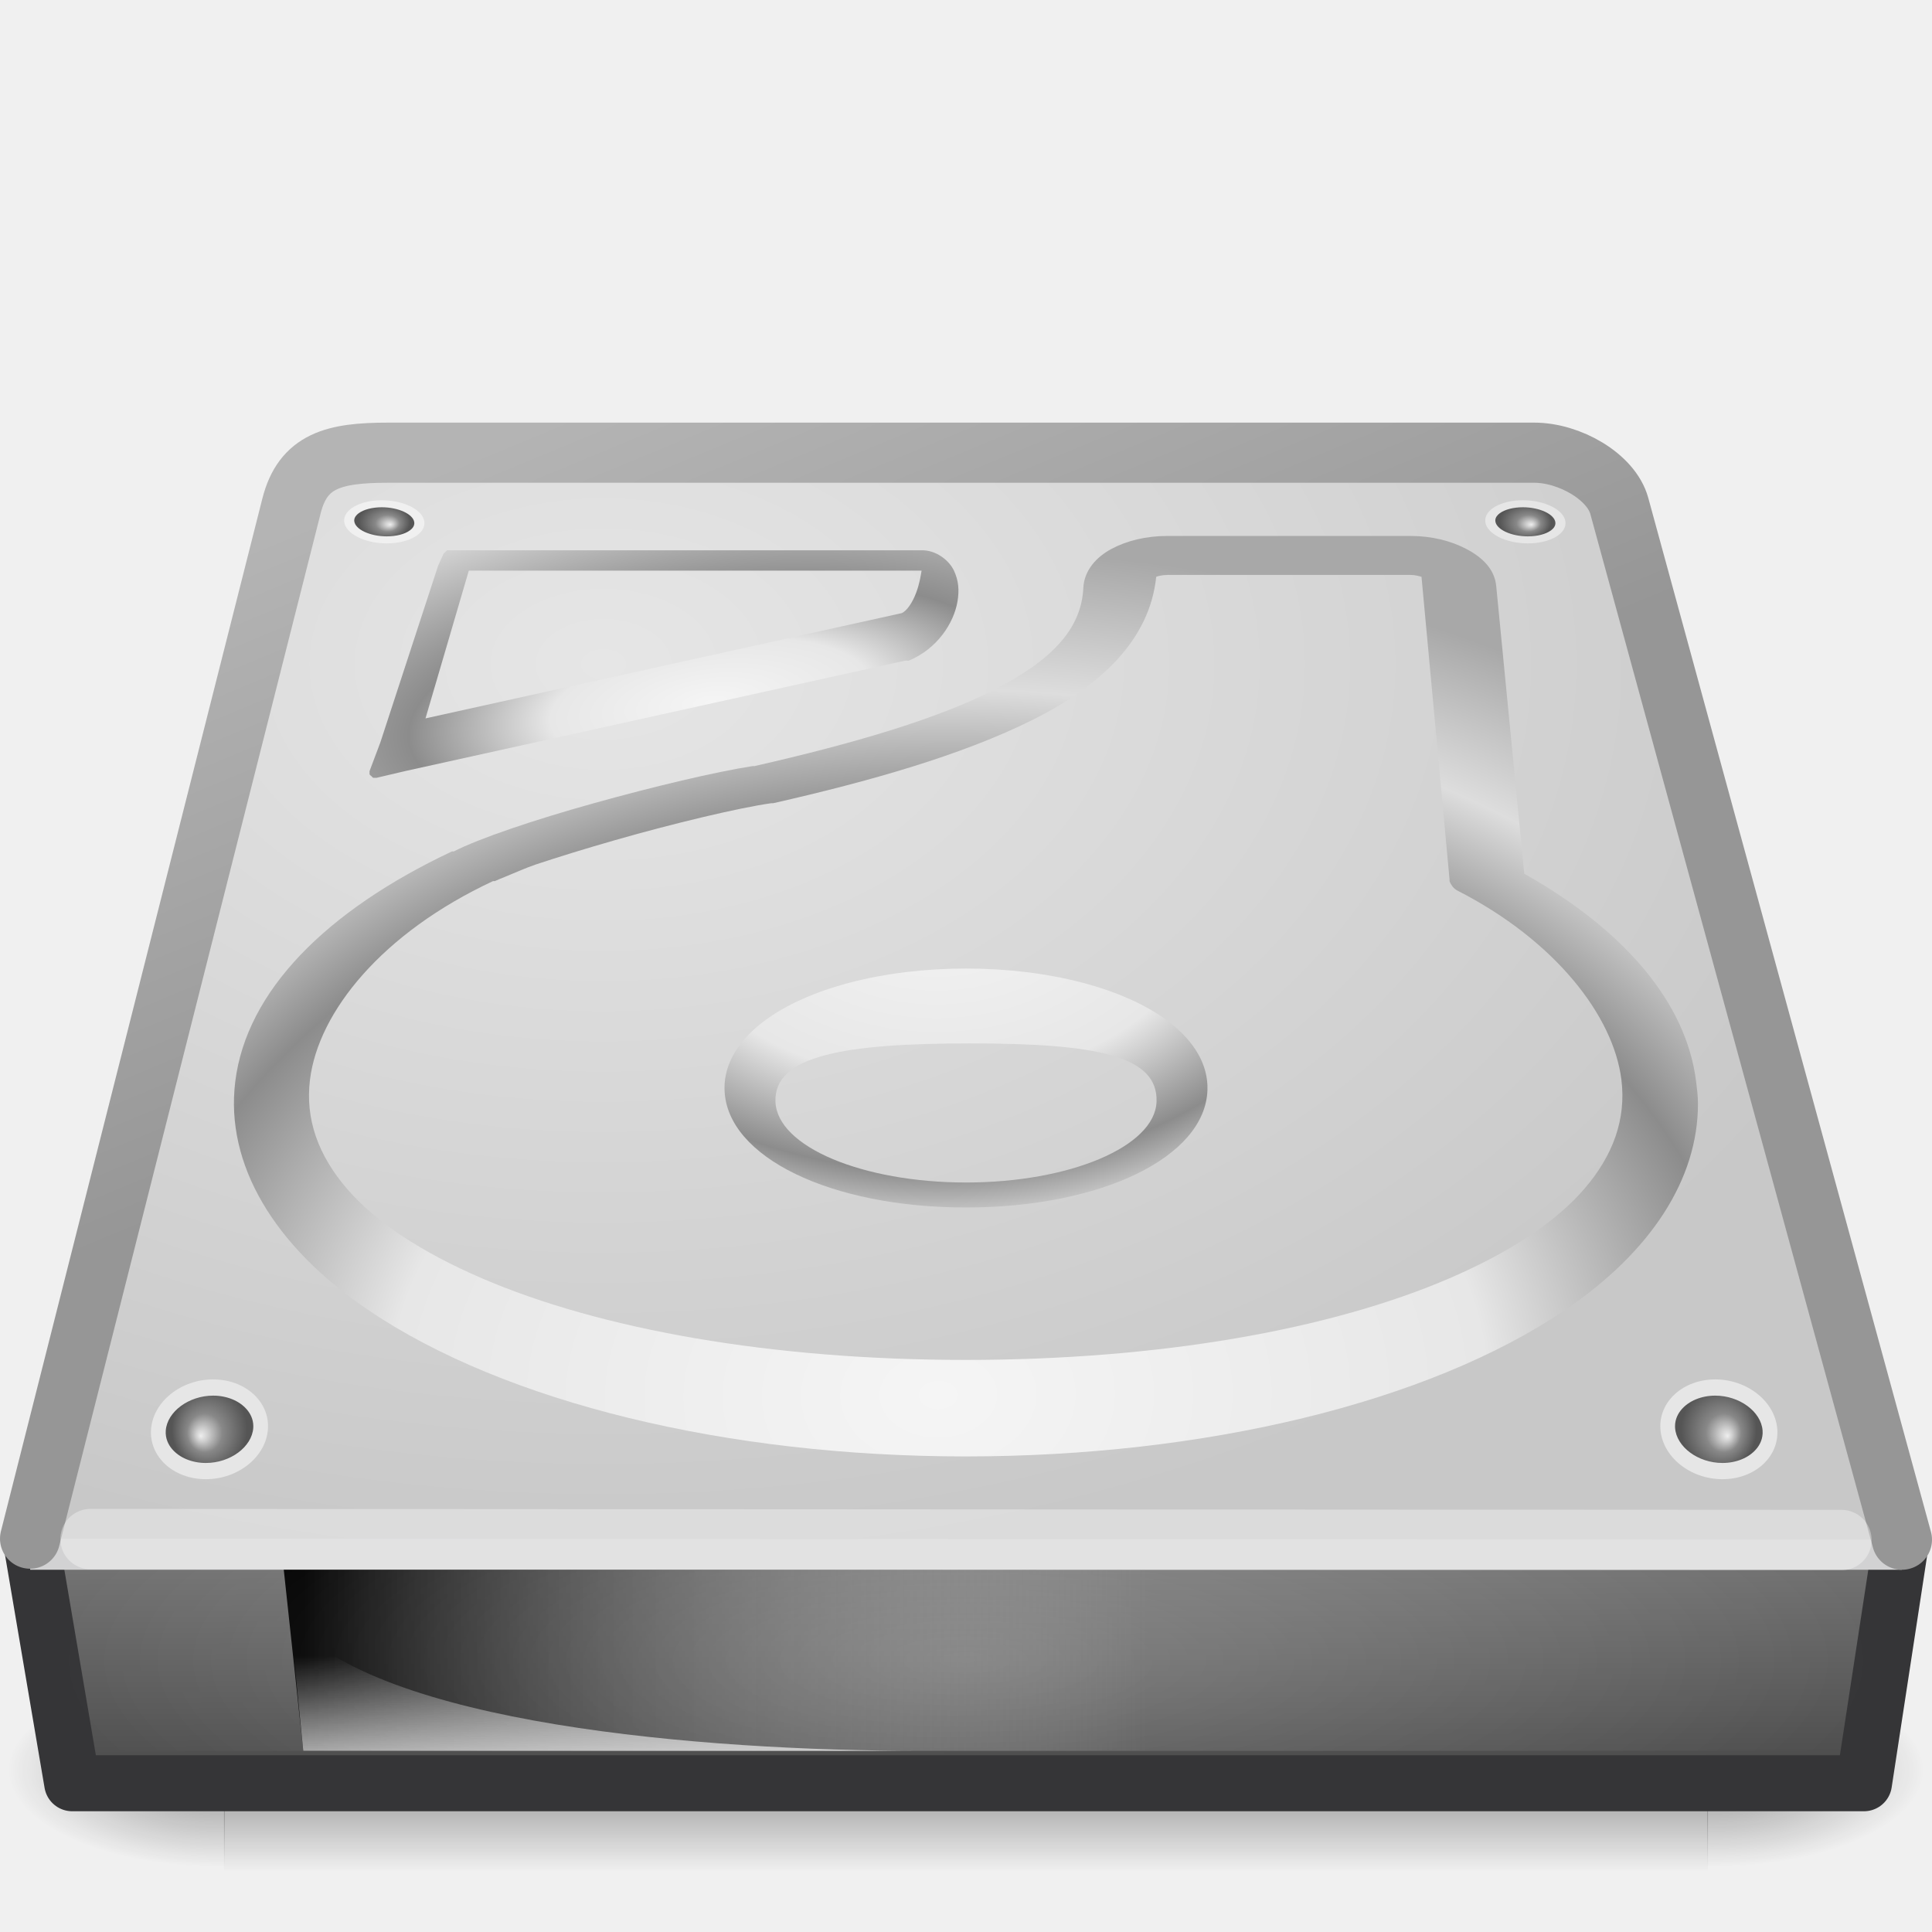
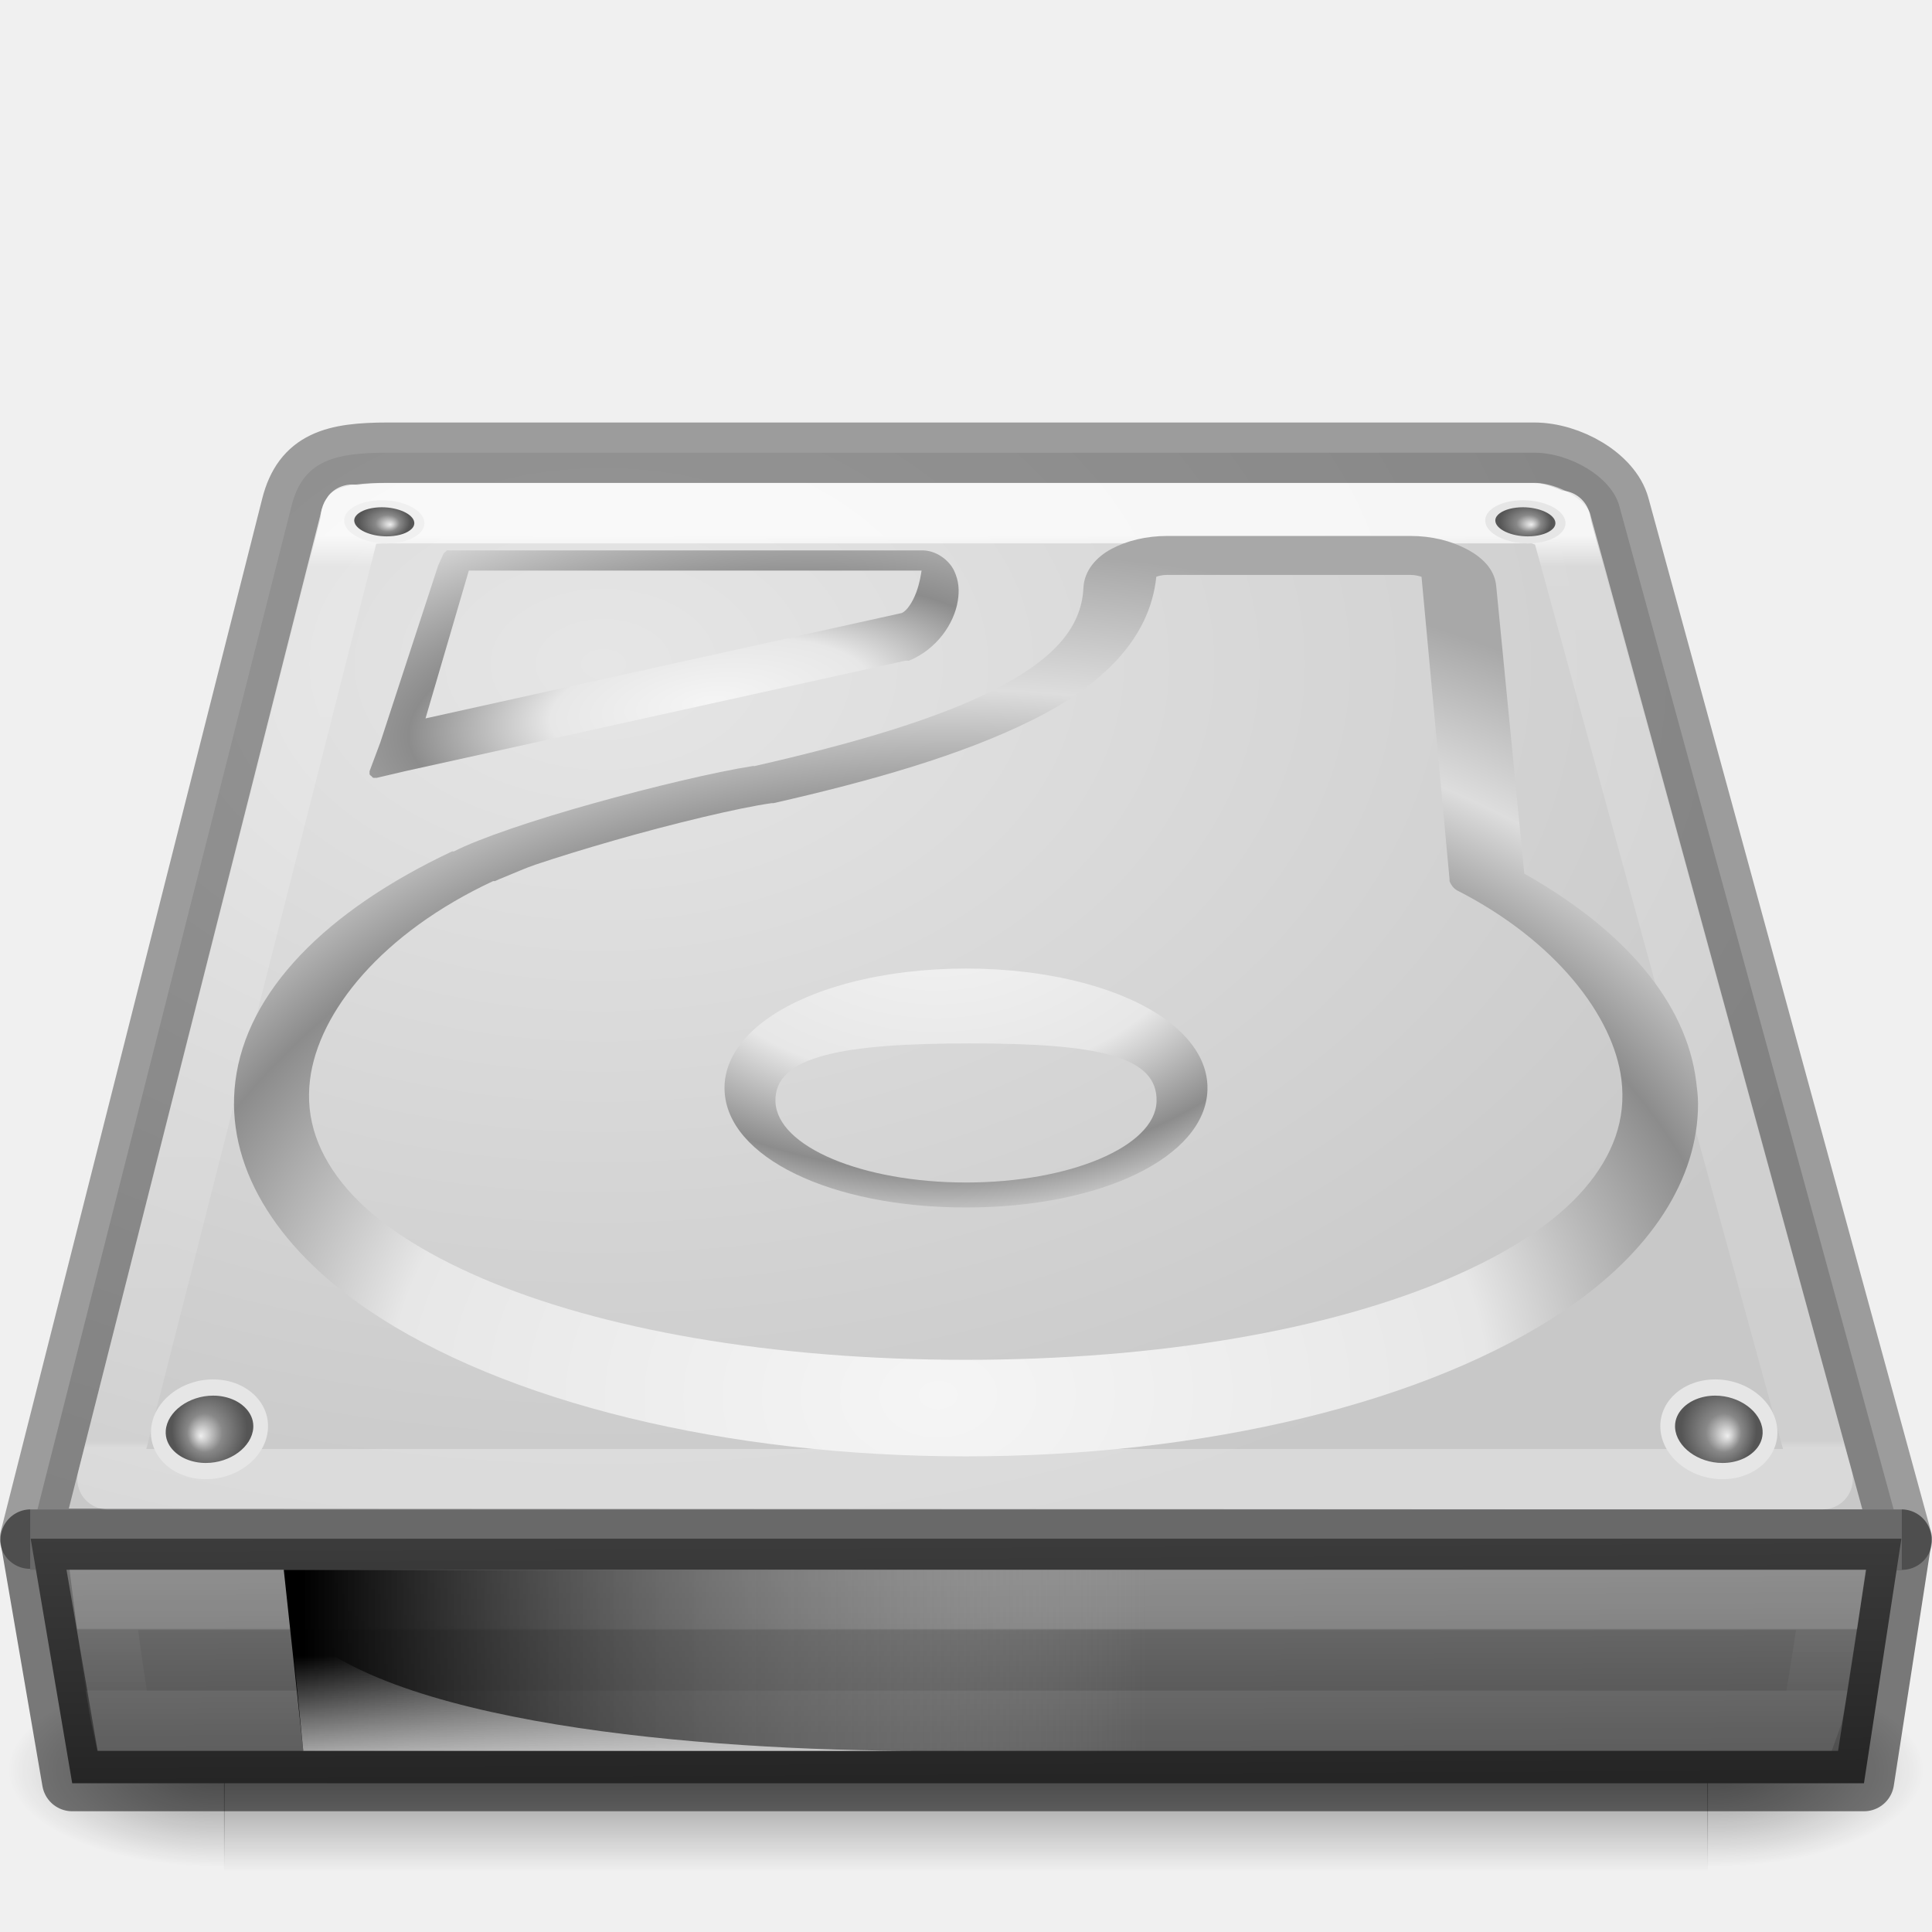
<svg xmlns="http://www.w3.org/2000/svg" xmlns:xlink="http://www.w3.org/1999/xlink" version="1.0" width="32" height="32" id="svg3786">
  <defs id="defs3788">
-     <linearGradient id="linearGradient5026">
-       <stop id="stop5028" style="stop-color:#f5f5f5;stop-opacity:1" offset="0" />
-       <stop id="stop5030" style="stop-color:#e7e7e7;stop-opacity:1" offset="0.278" />
-       <stop id="stop5032" style="stop-color:#8c8c8c;stop-opacity:1" offset="0.524" />
-       <stop id="stop5034" style="stop-color:#dddddd;stop-opacity:1" offset="1" />
-       <stop id="stop5036" style="stop-color:#a8a8a8;stop-opacity:1" offset="1" />
-     </linearGradient>
    <linearGradient id="linearGradient5060">
      <stop id="stop5062" style="stop-color:#000000;stop-opacity:1" offset="0" />
      <stop id="stop5064" style="stop-color:#000000;stop-opacity:0" offset="1" />
    </linearGradient>
    <linearGradient id="linearGradient5048">
      <stop id="stop5050" style="stop-color:#000000;stop-opacity:0" offset="0" />
      <stop id="stop5056" style="stop-color:#000000;stop-opacity:1" offset="0.5" />
      <stop id="stop5052" style="stop-color:#000000;stop-opacity:0" offset="1" />
    </linearGradient>
-     <linearGradient x1="19.636" y1="23.297" x2="13.817" y2="9.748" id="linearGradient2461" xlink:href="#linearGradient3484-2" gradientUnits="userSpaceOnUse" gradientTransform="matrix(0.6874548,0,0,0.6642584,-0.4986866,0.5245843)" />
    <linearGradient x1="29.938" y1="41" x2="30" y2="50" id="linearGradient2465" xlink:href="#linearGradient2215-9" gradientUnits="userSpaceOnUse" gradientTransform="matrix(0.6886478,0,0,0.5067185,-3.970884,4.455257)" />
    <linearGradient x1="302.857" y1="366.648" x2="302.857" y2="609.505" id="linearGradient2471" xlink:href="#linearGradient5048" gradientUnits="userSpaceOnUse" gradientTransform="matrix(0.07635654,0,0,0.02184879,1.402572,30.13856)" />
    <radialGradient cx="605.714" cy="486.648" r="117.143" fx="605.714" fy="486.648" id="radialGradient2473" xlink:href="#linearGradient5060" gradientUnits="userSpaceOnUse" gradientTransform="matrix(0.04484747,0,0,0.02184879,20.38888,30.13856)" />
    <radialGradient cx="605.714" cy="486.648" r="117.143" fx="605.714" fy="486.648" id="radialGradient2475" xlink:href="#linearGradient5060" gradientUnits="userSpaceOnUse" gradientTransform="matrix(-0.04484747,0,0,0.02184879,37.61113,30.13856)" />
-     <radialGradient cx="113.065" cy="97.588" r="2.563" fx="113.667" fy="98" id="radialGradient3437" gradientUnits="userSpaceOnUse">
-       <stop id="stop3439" style="stop-color:#eeeeee;stop-opacity:1" offset="0" />
-       <stop id="stop3441" style="stop-color:#cecece;stop-opacity:1" offset="0.16" />
-       <stop id="stop3443" style="stop-color:#888888;stop-opacity:1" offset="0.468" />
-       <stop id="stop3445" style="stop-color:#555555;stop-opacity:1" offset="1" />
-     </radialGradient>
-     <radialGradient cx="113.065" cy="97.588" r="2.563" fx="113.667" fy="98" id="radialGradient3789" xlink:href="#radialGradient3437" gradientUnits="userSpaceOnUse" gradientTransform="matrix(2.495652,0,0,2.495652,-223.9757,-53.22609)" />
-     <radialGradient cx="113.065" cy="97.588" r="2.563" fx="113.667" fy="98" id="radialGradient3793" xlink:href="#radialGradient3437" gradientUnits="userSpaceOnUse" gradientTransform="matrix(2.495652,0,0,2.495652,-223.9757,-53.22609)" />
-     <radialGradient cx="113.065" cy="97.588" r="2.563" fx="113.667" fy="98" id="radialGradient3797" xlink:href="#radialGradient3437" gradientUnits="userSpaceOnUse" gradientTransform="matrix(2.495652,0,0,2.495652,-223.9757,-53.22609)" />
-     <radialGradient cx="113.065" cy="97.588" r="2.563" fx="113.667" fy="98" id="radialGradient3801" xlink:href="#radialGradient3437" gradientUnits="userSpaceOnUse" gradientTransform="matrix(2.495652,0,0,2.495652,-223.9757,-53.22609)" />
-     <radialGradient cx="142.622" cy="191.854" r="78.728" fx="142.622" fy="191.854" id="radialGradient3820" xlink:href="#linearGradient4035" gradientUnits="userSpaceOnUse" gradientTransform="matrix(0.1233016,0,0,-0.08625852,-2.074113,31.24775)" />
-     <radialGradient cx="127.317" cy="143.828" r="78.728" fx="127.317" fy="143.828" id="radialGradient3827" xlink:href="#linearGradient5026" gradientUnits="userSpaceOnUse" gradientTransform="matrix(0.126479,-0.01718782,0.00571677,0.0512009,-5.116578,6.52565)" />
-     <radialGradient cx="141.747" cy="206.426" r="78.728" fx="141.747" fy="206.426" id="radialGradient3831" xlink:href="#linearGradient4035" gradientUnits="userSpaceOnUse" gradientTransform="matrix(0.2481943,-0.00314007,0.00183689,0.1806732,-20.01717,-13.63393)" />
-     <linearGradient id="linearGradient4236-0">
-       <stop id="stop4238-4" style="stop-color:#eeeeee;stop-opacity:1" offset="0" />
-       <stop id="stop4240-3" style="stop-color:#eeeeee;stop-opacity:0" offset="1" />
-     </linearGradient>
-     <linearGradient id="linearGradient6309">
-       <stop id="stop6311" style="stop-color:#000000;stop-opacity:1" offset="0" />
-       <stop id="stop6313" style="stop-color:#bbbbbb;stop-opacity:0" offset="1" />
-     </linearGradient>
-     <linearGradient id="linearGradient4035">
-       <stop id="stop4037" style="stop-color:#f5f5f5;stop-opacity:1" offset="0" />
-       <stop id="stop4039" style="stop-color:#e7e7e7;stop-opacity:1" offset="0.47" />
-       <stop id="stop4041" style="stop-color:#8c8c8c;stop-opacity:1" offset="0.693" />
-       <stop id="stop4043" style="stop-color:#dddddd;stop-opacity:1" offset="0.835" />
-       <stop id="stop4045" style="stop-color:#a8a8a8;stop-opacity:1" offset="1" />
-     </linearGradient>
    <linearGradient id="linearGradient2215-9">
      <stop id="stop2223-6" style="stop-color:#7a7a7a;stop-opacity:1" offset="0" />
      <stop id="stop2219-1" style="stop-color:#474747;stop-opacity:1" offset="1" />
    </linearGradient>
    <linearGradient id="linearGradient7056-0">
      <stop id="stop7064-4" style="stop-color:#e6e6e6;stop-opacity:1" offset="0" />
      <stop id="stop7060-2" style="stop-color:#c8c8c8;stop-opacity:1" offset="1" />
    </linearGradient>
-     <linearGradient id="linearGradient3484-2">
-       <stop id="stop3486-2" style="stop-color:#969696;stop-opacity:1" offset="0" />
-       <stop id="stop3488-0" style="stop-color:#b4b4b4;stop-opacity:1" offset="1" />
+     <radialGradient cx="10" cy="7.237" r="16" fx="10" fy="7.237" id="radialGradient5024" xlink:href="#linearGradient7056-0" gradientUnits="userSpaceOnUse" gradientTransform="matrix(1.404513,0,0,0.9375,-4.045128,4.215466)" />
+     <linearGradient id="linearGradient4472">
+       <stop id="stop4474" style="stop-color:#ffffff;stop-opacity:1" offset="0" />
+       <stop id="stop4476" style="stop-color:#ffffff;stop-opacity:0.235" offset="0.021" />
+       <stop id="stop4478" style="stop-color:#ffffff;stop-opacity:0.157" offset="0.992" />
+       <stop id="stop4480" style="stop-color:#ffffff;stop-opacity:0.392" offset="1" />
    </linearGradient>
-     <linearGradient id="linearGradient6310-8">
-       <stop id="stop6312-6" style="stop-color:#ffffff;stop-opacity:1" offset="0" />
-       <stop id="stop6314-6" style="stop-color:#ffffff;stop-opacity:0" offset="1" />
+     <linearGradient x1="24" y1="51.346" x2="24" y2="53.354" id="linearGradient3171" xlink:href="#linearGradient4472" gradientUnits="userSpaceOnUse" gradientTransform="matrix(0.588107,0,0,0.5139495,8.831941,0.5827953)" />
+     <linearGradient x1="24" y1="6.539" x2="24" y2="42.102" id="linearGradient3168-6" xlink:href="#linearGradient4075-8" gradientUnits="userSpaceOnUse" gradientTransform="matrix(0.2623289,0,0,0.4247429,5.066906,6.097143)" />
+     <linearGradient id="linearGradient4075-8">
+       <stop id="stop4077-4" style="stop-color:#ffffff;stop-opacity:1" offset="0" />
+       <stop id="stop4079-5" style="stop-color:#ffffff;stop-opacity:0.235" offset="0.034" />
+       <stop id="stop4081-2" style="stop-color:#ffffff;stop-opacity:0.157" offset="0.992" />
+       <stop id="stop4083-4" style="stop-color:#ffffff;stop-opacity:0.392" offset="1" />
    </linearGradient>
-     <radialGradient cx="24" cy="42" r="21" fx="24" fy="42" id="radialGradient4226" xlink:href="#linearGradient6310-8" gradientUnits="userSpaceOnUse" gradientTransform="matrix(0.7142857,0,1.9866158e-8,0.2142857,-1.142856,18.5)" />
-     <linearGradient x1="12.277" y1="37.206" x2="12.222" y2="33.759" id="linearGradient4235" xlink:href="#linearGradient4236-0" gradientUnits="userSpaceOnUse" gradientTransform="matrix(0.7930465,0,0,0.5393258,-1.209199,9.186959)" />
+     <radialGradient cx="113.065" cy="97.588" r="2.563" fx="113.667" fy="98" id="radialGradient3789" xlink:href="#radialGradient3437" gradientUnits="userSpaceOnUse" gradientTransform="matrix(2.495652,0,0,2.495652,-223.9757,-53.22609)" />
+     <radialGradient cx="113.065" cy="97.588" r="2.563" fx="113.667" fy="98" id="radialGradient3437" gradientUnits="userSpaceOnUse">
+       <stop id="stop3439" style="stop-color:#eeeeee;stop-opacity:1" offset="0" />
+       <stop id="stop3441" style="stop-color:#cecece;stop-opacity:1" offset="0.16" />
+       <stop id="stop3443" style="stop-color:#888888;stop-opacity:1" offset="0.468" />
+       <stop id="stop3445" style="stop-color:#555555;stop-opacity:1" offset="1" />
+     </radialGradient>
+     <radialGradient cx="113.065" cy="97.588" r="2.563" fx="113.667" fy="98" id="radialGradient3793" xlink:href="#radialGradient3437" gradientUnits="userSpaceOnUse" gradientTransform="matrix(2.495652,0,0,2.495652,-223.9757,-53.22609)" />
+     <radialGradient cx="141.747" cy="206.426" r="78.728" fx="141.747" fy="206.426" id="radialGradient3831" xlink:href="#linearGradient4035" gradientUnits="userSpaceOnUse" gradientTransform="matrix(0.24574,-0.00308859,0.00181873,0.1777114,-19.6661,-13.13993)" />
+     <linearGradient id="linearGradient4035">
+       <stop id="stop4037" style="stop-color:#f5f5f5;stop-opacity:1" offset="0" />
+       <stop id="stop4039" style="stop-color:#e7e7e7;stop-opacity:1" offset="0.47" />
+       <stop id="stop4041" style="stop-color:#8c8c8c;stop-opacity:1" offset="0.693" />
+       <stop id="stop4043" style="stop-color:#dddddd;stop-opacity:1" offset="0.835" />
+       <stop id="stop4045" style="stop-color:#a8a8a8;stop-opacity:1" offset="1" />
+     </linearGradient>
+     <radialGradient cx="142.622" cy="191.854" r="78.728" fx="142.622" fy="191.854" id="radialGradient3820" xlink:href="#linearGradient4035" gradientUnits="userSpaceOnUse" gradientTransform="matrix(0.1233016,0,0,-0.08625852,-2.074113,31.24775)" />
+     <radialGradient cx="127.317" cy="143.828" r="78.728" fx="127.317" fy="143.828" id="radialGradient3827" xlink:href="#linearGradient5026" gradientUnits="userSpaceOnUse" gradientTransform="matrix(0.1209225,-0.01546848,0.00546562,0.04607914,-4.416974,6.971992)" />
+     <linearGradient id="linearGradient5026">
+       <stop id="stop5028" style="stop-color:#f5f5f5;stop-opacity:1" offset="0" />
+       <stop id="stop5030" style="stop-color:#e7e7e7;stop-opacity:1" offset="0.278" />
+       <stop id="stop5032" style="stop-color:#8c8c8c;stop-opacity:1" offset="0.524" />
+       <stop id="stop5034" style="stop-color:#dddddd;stop-opacity:1" offset="1" />
+       <stop id="stop5036" style="stop-color:#a8a8a8;stop-opacity:1" offset="1" />
+     </linearGradient>
+     <radialGradient cx="113.065" cy="97.588" r="2.563" fx="113.667" fy="98" id="radialGradient3797" xlink:href="#radialGradient3437" gradientUnits="userSpaceOnUse" gradientTransform="matrix(2.495652,0,0,2.495652,-223.9757,-53.22609)" />
+     <radialGradient cx="113.065" cy="97.588" r="2.563" fx="113.667" fy="98" id="radialGradient3801" xlink:href="#radialGradient3437" gradientUnits="userSpaceOnUse" gradientTransform="matrix(2.495652,0,0,2.495652,-223.9757,-53.22609)" />
    <linearGradient x1="7.062" y1="35.281" x2="24.688" y2="35.281" id="linearGradient4238" xlink:href="#linearGradient6309" gradientUnits="userSpaceOnUse" gradientTransform="matrix(0.7930465,0,0,0.5393258,-0.5783367,8.471909)" />
-     <radialGradient cx="10" cy="7.237" r="16" fx="10" fy="7.237" id="radialGradient5024" xlink:href="#linearGradient7056-0" gradientUnits="userSpaceOnUse" gradientTransform="matrix(1.404513,0,0,0.9375,-4.045128,4.215466)" />
+     <linearGradient id="linearGradient6309">
+       <stop id="stop6311" style="stop-color:#000000;stop-opacity:1" offset="0" />
+       <stop id="stop6313" style="stop-color:#bbbbbb;stop-opacity:0" offset="1" />
+     </linearGradient>
+     <linearGradient x1="12.277" y1="37.206" x2="12.222" y2="33.759" id="linearGradient4235" xlink:href="#linearGradient4236-0" gradientUnits="userSpaceOnUse" gradientTransform="matrix(0.7930465,0,0,0.5393258,-1.209199,9.186958)" />
+     <linearGradient id="linearGradient4236-0">
+       <stop id="stop4238-4" style="stop-color:#eeeeee;stop-opacity:1" offset="0" />
+       <stop id="stop4240-3" style="stop-color:#eeeeee;stop-opacity:0" offset="1" />
+     </linearGradient>
  </defs>
+   <path d="M 31.502,25.502 26.821,8.381 C 26.689,7.894 25.995,7.498 25.412,7.498 l -18.986,0 c -0.896,0 -1.409,0.132 -1.598,0.883 L 0.498,25.485" id="path6345" style="fill:url(#radialGradient5024);fill-opacity:1;fill-rule:nonzero;stroke:none;stroke-width:0.996;marker:none;visibility:visible;display:inline;overflow:visible;enable-background:accumulate" />
+   <path d="M 31.502,25.502 26.821,8.381 C 26.689,7.894 25.995,7.498 25.412,7.498 l -18.986,0 c -0.896,0 -1.409,0.132 -1.598,0.883 L 0.498,25.485 z" id="path6345-9" style="opacity:0.35;color:#000000;fill:none;stroke:#000000;stroke-width:1;stroke-linecap:round;stroke-linejoin:round;stroke-miterlimit:4;stroke-opacity:1;stroke-dasharray:none;stroke-dashoffset:0;marker:none;visibility:visible;display:inline;overflow:visible;enable-background:accumulate" />
  <g transform="matrix(0.6666596,0,0,0.6259973,-3.333128,3.796978)" id="g6029" style="display:inline;enable-background:new">
    <rect width="36.869" height="5.306" x="10.565" y="38.149" id="rect2723" style="opacity:0.402;fill:url(#linearGradient2471);fill-opacity:1;fill-rule:nonzero;stroke:none;stroke-width:0.5;marker:none;visibility:visible;display:inline;overflow:visible" />
    <path d="m 47.417,38.15 c 0,0 0,5.306 0,5.306 2.31,0.01 5.583,-1.189 5.583,-2.653 0,-1.464 -2.577,-2.653 -5.583,-2.653 z" id="path2725" style="opacity:0.402;fill:url(#radialGradient2473);fill-opacity:1;fill-rule:nonzero;stroke:none;stroke-width:0.5;marker:none;visibility:visible;display:inline;overflow:visible" />
    <path d="m 10.583,38.15 c 0,0 0,5.306 0,5.306 C 8.274,43.465 5,42.267 5,40.802 c 0,-1.464 2.577,-2.653 5.583,-2.653 z" id="path2727" style="opacity:0.402;fill:url(#radialGradient2475);fill-opacity:1;fill-rule:nonzero;stroke:none;stroke-width:1;marker:none;visibility:visible;display:inline;overflow:visible" />
  </g>
-   <path d="m 0.508,25.486 30.985,0 -0.62,4.05 -29.677,0 -0.688,-4.05 z" id="rect6431" style="fill:url(#linearGradient2465);fill-opacity:1;fill-rule:evenodd;stroke:#353537;stroke-width:0.928;stroke-linecap:round;stroke-linejoin:round;stroke-miterlimit:4;stroke-opacity:1;stroke-dasharray:none;stroke-dashoffset:0;display:inline;enable-background:new" />
  <rect width="31" height="1" x="0.5" y="25" id="rect6381" style="fill:#d2d2d3;fill-opacity:1;fill-rule:evenodd;stroke:none;display:inline;enable-background:new" />
-   <path d="M 31.502,25.502 26.821,8.381 C 26.689,7.894 25.995,7.498 25.412,7.498 l -18.986,0 c -0.896,0 -1.409,0.132 -1.598,0.883 L 0.498,25.485" id="path6345" style="fill:url(#radialGradient5024);fill-opacity:1;fill-rule:nonzero;stroke:url(#linearGradient2461);stroke-width:0.996;stroke-linecap:round;stroke-linejoin:round;stroke-miterlimit:4;stroke-opacity:1;stroke-dasharray:none;stroke-dashoffset:0;marker:none;visibility:visible;display:inline;overflow:visible;enable-background:accumulate" />
-   <path d="M 30.5,25.508 1.5,25.492" id="path7046" style="opacity:0.35;fill:none;stroke:#ffffff;stroke-width:1;stroke-linecap:round;stroke-linejoin:miter;stroke-miterlimit:4;stroke-opacity:1;stroke-dasharray:none;stroke-dashoffset:0;marker:none;visibility:visible;display:inline;overflow:visible;enable-background:accumulate" />
-   <g transform="matrix(0.06707933,0,0,0.04653275,2.461163,-0.2130769)" id="g9164" style="display:inline;enable-background:new">
+   <path d="m 0.508,25.486 30.985,0 -0.62,4.05 -29.677,0 -0.688,-4.05 z" id="rect6431" style="fill:url(#linearGradient2465);fill-opacity:1;fill-rule:evenodd;stroke:none;display:inline;enable-background:new" />
+   <path d="m 0.508,25.5 30.985,0 -0.62,4 -29.677,0 -0.688,-4 z" id="rect6431-1" style="opacity:0.5;color:#000000;fill:none;stroke:#000000;stroke-width:1;stroke-linecap:butt;stroke-linejoin:round;stroke-miterlimit:4;stroke-opacity:1;stroke-dasharray:none;stroke-dashoffset:0;marker:none;visibility:visible;display:inline;overflow:visible;enable-background:accumulate" />
+   <path d="m 6.438,8.5 c -0.401,0 -0.618,0.059 -0.625,0.062 -0.007,0.003 0.045,-0.118 0,0.062 L 1.781,24.5 30.188,24.5 25.844,8.656 a 1.008,1.008 0 0 1 0,-0.031 c 0.032,0.119 0.016,0.066 -0.094,0 C 25.641,8.559 25.474,8.5 25.406,8.5 L 6.438,8.5 z" id="path4094" style="opacity:0.8;color:#000000;fill:none;stroke:url(#linearGradient3168-6);stroke-width:1;stroke-linecap:round;stroke-linejoin:round;stroke-miterlimit:4;stroke-opacity:1;stroke-dasharray:none;stroke-dashoffset:0;marker:none;visibility:visible;display:inline;overflow:visible;enable-background:accumulate" />
+   <path d="m 2.016,28.5 27.978,2e-6 c 0.076,-0.2 0.332,-2 0.332,-2 l -28.608,0 c 0,0 0.186,1.491 0.297,2 z" id="path4497" style="opacity:0.2;color:#000000;fill:none;stroke:url(#linearGradient3171);stroke-width:1;stroke-linecap:round;stroke-linejoin:miter;stroke-miterlimit:4;stroke-opacity:1;stroke-dasharray:none;stroke-dashoffset:0;marker:none;visibility:visible;display:inline;overflow:visible;enable-background:accumulate" />
+   <g transform="matrix(0.06707933,0,0,0.04653275,2.461163,-0.2130773)" id="g9164" style="display:inline;enable-background:new">
    <path d="m 48.3,190.28 c 0.314,4.248 5.024,7.712 10.514,7.712 5.488,0 9.643,-3.464 9.276,-7.712 -0.364,-4.225 -5.071,-7.637 -10.507,-7.637 -5.438,0.002 -9.593,3.412 -9.284,7.637 z" id="path9166" style="fill:#f0f0f0;fill-opacity:1" />
-     <path d="m 51.851,187.292 c -0.502,0.539 -1.076,1.403 -1.076,2.551 0,0.082 0.005,0.165 0.01,0.252 0.217,2.927 3.893,5.401 8.026,5.401 2.353,0 4.505,-0.811 5.752,-2.174 0.537,-0.581 1.148,-1.545 1.038,-2.828 -0.252,-2.902 -3.923,-5.356 -8.021,-5.356 -2.336,0.002 -4.48,0.806 -5.73,2.154 l -2e-5,0 z" id="path9168" style="fill:url(#radialGradient3789);fill-opacity:1" />
+     <path d="m 51.851,187.292 c -0.502,0.539 -1.076,1.403 -1.076,2.551 0,0.082 0.005,0.165 0.01,0.252 0.217,2.927 3.893,5.401 8.026,5.401 2.353,0 4.505,-0.811 5.752,-2.174 0.537,-0.581 1.148,-1.545 1.038,-2.828 -0.252,-2.902 -3.923,-5.356 -8.021,-5.356 -2.336,0.002 -4.48,0.806 -5.73,2.154 z" id="path9168" style="fill:url(#radialGradient3789);fill-opacity:1" />
  </g>
-   <g transform="matrix(0.06707933,0,0,0.04653275,21.36116,-0.2130769)" id="g9170" style="display:inline;enable-background:new">
+   <g transform="matrix(0.06707933,0,0,0.04653275,21.36116,-0.2130773)" id="g9170" style="display:inline;enable-background:new">
    <path d="m 48.3,190.28 c 0.314,4.248 5.024,7.712 10.514,7.712 5.488,0 9.643,-3.464 9.276,-7.712 -0.364,-4.225 -5.071,-7.637 -10.507,-7.637 -5.438,0.002 -9.593,3.412 -9.284,7.637 z" id="path9172" style="fill:#e6e6e6;fill-opacity:1" />
-     <path d="m 51.851,187.292 c -0.502,0.539 -1.076,1.403 -1.076,2.551 0,0.082 0.005,0.165 0.01,0.252 0.217,2.927 3.893,5.401 8.026,5.401 2.353,0 4.505,-0.811 5.752,-2.174 0.537,-0.581 1.148,-1.545 1.038,-2.828 -0.252,-2.902 -3.923,-5.356 -8.021,-5.356 -2.336,0.002 -4.48,0.806 -5.73,2.154 l -2e-5,0 z" id="path9174" style="fill:url(#radialGradient3793);fill-opacity:1" />
+     <path d="m 51.851,187.292 c -0.502,0.539 -1.076,1.403 -1.076,2.551 0,0.082 0.005,0.165 0.01,0.252 0.217,2.927 3.893,5.401 8.026,5.401 2.353,0 4.505,-0.811 5.752,-2.174 0.537,-0.581 1.148,-1.545 1.038,-2.828 -0.252,-2.902 -3.923,-5.356 -8.021,-5.356 -2.336,0.002 -4.48,0.806 -5.73,2.154 z" id="path9174" style="fill:url(#radialGradient3793);fill-opacity:1" />
  </g>
-   <path d="m 19.375,8.75 c -0.359,0 -0.683,0.081 -0.938,0.219 -0.255,0.138 -0.456,0.365 -0.469,0.656 -0.032,0.699 -0.539,1.226 -1.5,1.719 -0.954,0.49 -2.334,0.899 -4,1.281 -0.011,0.003 -0.02,-0.003 -0.031,0 -0.62,0.097 -1.656,0.344 -2.656,0.625 -1,0.28 -1.919,0.593 -2.344,0.812 -0.005,0.003 -0.026,-0.003 -0.031,0 -2.112,1.002 -3.438,2.355 -3.625,3.875 C 3.61,19.328 4.428,20.709 6,21.781 8.298,23.349 12.018,24.25 16,24.25 c 3.982,0 7.732,-0.9 10.031,-2.469 1.435,-0.979 2.219,-2.202 2.219,-3.469 0,-0.139 -0.019,-0.271 -0.031,-0.375 -0.164,-1.329 -1.197,-2.548 -2.875,-3.5 C 25.291,13.886 24.875,9.594 24.875,9.594 24.848,9.303 24.634,9.105 24.375,8.969 24.116,8.832 23.795,8.75 23.438,8.75 l -4.062,0 z m 0,0.656 4.062,0 c 0.083,0 0.143,0.02 0.188,0.031 l 0.469,5.094 a 0.252,0.252 0 0 0 0,0.031 0.252,0.252 0 0 0 0.031,0.062 0.252,0.252 0 0 0 0.094,0.094 c 1.646,0.844 2.618,2.117 2.75,3.188 0.082,0.666 -0.139,1.278 -0.625,1.844 -0.486,0.566 -1.259,1.07 -2.25,1.5 -1.982,0.86 -4.836,1.375 -8.094,1.375 -3.257,0 -6.112,-0.515 -8.094,-1.375 -0.991,-0.43 -1.764,-0.934 -2.25,-1.5 -0.486,-0.566 -0.707,-1.178 -0.625,-1.844 0.141,-1.147 1.208,-2.472 3.062,-3.344 a 0.252,0.252 0 0 0 0.031,0 C 8.129,14.56 8.226,14.515 8.344,14.469 8.462,14.422 8.631,14.343 8.812,14.281 9.176,14.159 9.633,14.017 10.125,13.875 11.11,13.591 12.206,13.327 12.75,13.25 a 0.252,0.252 0 0 0 0.031,0 c 1.611,-0.368 3.157,-0.808 4.344,-1.406 1.141,-0.575 1.954,-1.349 2.062,-2.406 0.029,-0.011 0.095,-0.031 0.188,-0.031 z" transform="matrix(0.9901112,0,0,0.9836066,0.1531219,0.2704918)" id="path3829" style="fill:url(#radialGradient3831);fill-opacity:1;display:inline;enable-background:new" />
-   <path d="m 16,20 c -2.243,0 -3.963,-0.836 -3.999,-1.945 C 12,18.043 12,18.031 12,18.02 c 0,-0.401 0.225,-0.783 0.654,-1.106 0.725,-0.546 1.975,-0.872 3.346,-0.872 1.371,0 2.622,0.326 3.346,0.872 0.441,0.332 0.667,0.727 0.653,1.141 C 19.963,19.164 18.243,20 16,20 l 0,-6.2e-5 z m 0.067,-2.718 c -2.108,0 -3.249,0.208 -3.223,0.964 0.024,0.745 1.438,1.34 3.156,1.34 1.719,0 3.132,-0.595 3.156,-1.34 0.025,-0.757 -0.982,-0.964 -3.089,-0.964 l 0,0 z" id="path9156" style="fill:url(#radialGradient3820);fill-opacity:1;fill-rule:nonzero;stroke-width:1;stroke-linecap:butt;stroke-linejoin:miter;stroke-miterlimit:4;stroke-opacity:1;stroke-dasharray:none;stroke-dashoffset:0;marker:none;visibility:visible;display:inline;overflow:visible;enable-background:accumulate" />
-   <path d="M 7.25,8.906 A 0.09,0.09 0 0 0 7.219,8.938 0.09,0.09 0 0 0 7.188,8.969 l -0.094,0.219 -1,3.25 -0.188,0.531 a 0.09,0.09 0 0 0 0,0.031 0.09,0.09 0 0 0 0,0.031 0.09,0.09 0 0 0 0.031,0.031 0.09,0.09 0 0 0 0.031,0.031 0.09,0.09 0 0 0 0.031,0 0.09,0.09 0 0 0 0.031,0 l 0.5,-0.125 8.656,-2.031 0.031,0 a 0.09,0.09 0 0 0 0.031,0 c 0.489,-0.216 0.781,-0.687 0.844,-1.094 0.031,-0.201 0.02,-0.376 -0.062,-0.562 -0.088,-0.199 -0.319,-0.381 -0.562,-0.375 l -0.031,0 -7.969,0 -0.188,0 a 0.09,0.09 0 0 0 -0.031,0 z m 0.375,0.375 7.844,0 C 15.457,9.359 15.436,9.514 15.375,9.688 c -0.061,0.174 -0.158,0.332 -0.25,0.375 L 6.875,12 7.625,9.281 z" transform="matrix(0.9560672,0,0,0.8999673,0.474818,1.099121)" id="path3825" style="fill:url(#radialGradient3827);fill-opacity:1;fill-rule:nonzero;stroke:none;stroke-width:1;marker:none;visibility:visible;display:inline;overflow:visible;enable-background:accumulate" />
-   <g transform="matrix(-0.09781119,0,0,0.1076727,9.162211,3.181749)" id="g9158" style="display:inline;enable-background:new">
+   <path d="m 19.337,8.877 c -0.355,0 -0.676,0.08 -0.928,0.215 -0.252,0.135 -0.451,0.359 -0.464,0.645 -0.032,0.687 -0.534,1.206 -1.485,1.691 -0.945,0.482 -2.311,0.884 -3.96,1.26 -0.011,0.003 -0.02,-0.003 -0.031,0 -0.614,0.096 -1.639,0.339 -2.63,0.615 -0.99,0.276 -1.9,0.583 -2.321,0.799 -0.005,0.003 -0.026,-0.003 -0.031,0 -2.091,0.986 -3.404,2.316 -3.589,3.811 -0.17,1.368 0.641,2.726 2.197,3.781 2.275,1.542 5.958,2.428 9.901,2.428 3.943,0 7.656,-0.886 9.932,-2.428 1.421,-0.963 2.197,-2.166 2.197,-3.412 0,-0.136 -0.019,-0.267 -0.031,-0.369 -0.162,-1.307 -1.185,-2.506 -2.847,-3.443 C 25.194,13.929 24.782,9.707 24.782,9.707 24.755,9.421 24.543,9.226 24.287,9.092 24.031,8.958 23.713,8.877 23.359,8.877 Z m 0,0.645 h 4.022 c 0.082,0 0.141,0.019 0.186,0.031 l 0.464,5.01 a 0.25,0.248 0 0 0 0,0.031 0.25,0.248 0 0 0 0.031,0.061 0.25,0.248 0 0 0 0.093,0.092 c 1.629,0.83 2.593,2.082 2.723,3.135 0.081,0.655 -0.137,1.257 -0.619,1.814 -0.481,0.557 -1.247,1.053 -2.228,1.475 -1.962,0.846 -4.788,1.352 -8.014,1.352 -3.225,0 -6.052,-0.507 -8.014,-1.352 C 7,20.749 6.235,20.254 5.753,19.697 5.272,19.14 5.053,18.538 5.135,17.883 5.274,16.755 6.331,15.451 8.167,14.594 a 0.25,0.248 0 0 0 0.031,0 c 0.004,-0.003 0.1,-0.046 0.217,-0.092 0.117,-0.046 0.284,-0.124 0.464,-0.184 0.36,-0.121 0.812,-0.26 1.3,-0.4 0.975,-0.279 2.06,-0.539 2.599,-0.615 a 0.25,0.248 0 0 0 0.031,0 c 1.595,-0.362 3.126,-0.794 4.301,-1.383 1.13,-0.566 1.935,-1.327 2.042,-2.367 0.029,-0.011 0.094,-0.031 0.186,-0.031 z" id="path3829" style="display:inline;fill:url(#radialGradient3831);fill-opacity:1;stroke-width:0.987;enable-background:new" />
+   <path d="m 16,20 c -2.243,0 -3.963,-0.836 -3.999,-1.945 C 12,18.043 12,18.031 12,18.02 c 0,-0.401 0.225,-0.783 0.654,-1.106 0.725,-0.546 1.975,-0.872 3.346,-0.872 1.371,0 2.622,0.326 3.346,0.872 0.441,0.332 0.667,0.727 0.653,1.141 C 19.963,19.164 18.243,20 16,20 v -6.2e-5 z m 0.067,-2.718 c -2.108,0 -3.249,0.208 -3.223,0.964 0.024,0.745 1.438,1.34 3.156,1.34 1.719,0 3.132,-0.595 3.156,-1.34 0.025,-0.757 -0.982,-0.964 -3.089,-0.964 z" id="path9156" style="display:inline;overflow:visible;visibility:visible;fill:url(#radialGradient3820);fill-opacity:1;fill-rule:nonzero;stroke-width:1;stroke-linecap:butt;stroke-linejoin:miter;stroke-miterlimit:4;stroke-dasharray:none;stroke-dashoffset:0;stroke-opacity:1;marker:none;enable-background:accumulate" />
+   <path d="m 7.406,9.114 a 0.086,0.081 0 0 0 -0.03,0.028 0.086,0.081 0 0 0 -0.03,0.028 L 7.257,9.368 6.301,12.292 6.122,12.771 a 0.086,0.081 0 0 0 0,0.028 0.086,0.081 0 0 0 0,0.028 0.086,0.081 0 0 0 0.03,0.028 0.086,0.081 0 0 0 0.03,0.028 0.086,0.081 0 0 0 0.03,0 0.086,0.081 0 0 0 0.03,0 l 0.478,-0.112 8.276,-1.828 h 0.03 a 0.086,0.081 0 0 0 0.03,0 c 0.468,-0.194 0.747,-0.619 0.807,-0.984 0.03,-0.181 0.019,-0.338 -0.06,-0.506 -0.084,-0.179 -0.305,-0.343 -0.538,-0.337 H 15.234 7.615 7.436 a 0.086,0.081 0 0 0 -0.03,0 z m 0.359,0.337 h 7.499 c -0.011,0.07 -0.031,0.209 -0.09,0.366 -0.059,0.156 -0.151,0.299 -0.239,0.337 L 7.048,11.899 Z" id="path3825" style="display:inline;overflow:visible;visibility:visible;fill:url(#radialGradient3827);fill-opacity:1;fill-rule:nonzero;stroke:none;stroke-width:0.928;marker:none;enable-background:accumulate" />
+   <g transform="matrix(-0.09781119,0,0,0.1076727,9.162211,3.181748)" id="g9158" style="display:inline;enable-background:new">
    <path d="m 48.3,190.28 c 0.314,4.248 5.024,7.712 10.514,7.712 5.488,0 9.643,-3.464 9.276,-7.712 -0.364,-4.225 -5.071,-7.637 -10.507,-7.637 -5.438,0.002 -9.593,3.412 -9.284,7.637 z" id="path9160" style="fill:#e6e6e6;fill-opacity:1" />
-     <path d="m 51.851,187.292 c -0.502,0.539 -1.076,1.403 -1.076,2.551 0,0.082 0.005,0.165 0.01,0.252 0.217,2.927 3.893,5.401 8.026,5.401 2.353,0 4.505,-0.811 5.752,-2.174 0.537,-0.581 1.148,-1.545 1.038,-2.828 -0.252,-2.902 -3.923,-5.356 -8.021,-5.356 -2.336,0.002 -4.48,0.806 -5.73,2.154 l -2e-5,0 z" id="path9162" style="fill:url(#radialGradient3797);fill-opacity:1" />
+     <path d="m 51.851,187.292 c -0.502,0.539 -1.076,1.403 -1.076,2.551 0,0.082 0.005,0.165 0.01,0.252 0.217,2.927 3.893,5.401 8.026,5.401 2.353,0 4.505,-0.811 5.752,-2.174 0.537,-0.581 1.148,-1.545 1.038,-2.828 -0.252,-2.902 -3.923,-5.356 -8.021,-5.356 -2.336,0.002 -4.48,0.806 -5.73,2.154 z" id="path9162" style="fill:url(#radialGradient3797);fill-opacity:1" />
  </g>
-   <g transform="matrix(0.09781119,0,0,0.1076727,22.77732,3.181749)" id="g9190" style="display:inline;enable-background:new">
+   <g transform="matrix(0.09781119,0,0,0.1076727,22.77732,3.181748)" id="g9190" style="display:inline;enable-background:new">
    <path d="m 48.3,190.28 c 0.314,4.248 5.024,7.712 10.514,7.712 5.488,0 9.643,-3.464 9.276,-7.712 -0.364,-4.225 -5.071,-7.637 -10.507,-7.637 -5.438,0.002 -9.593,3.412 -9.284,7.637 z" id="path9192" style="fill:#e6e6e6;fill-opacity:1" />
-     <path d="m 51.851,187.292 c -0.502,0.539 -1.076,1.403 -1.076,2.551 0,0.082 0.005,0.165 0.01,0.252 0.217,2.927 3.893,5.401 8.026,5.401 2.353,0 4.505,-0.811 5.752,-2.174 0.537,-0.581 1.148,-1.545 1.038,-2.828 -0.252,-2.902 -3.923,-5.356 -8.021,-5.356 -2.336,0.002 -4.48,0.806 -5.73,2.154 l -2e-5,0 z" id="path9194" style="fill:url(#radialGradient3801);fill-opacity:1" />
+     <path d="m 51.851,187.292 c -0.502,0.539 -1.076,1.403 -1.076,2.551 0,0.082 0.005,0.165 0.01,0.252 0.217,2.927 3.893,5.401 8.026,5.401 2.353,0 4.505,-0.811 5.752,-2.174 0.537,-0.581 1.148,-1.545 1.038,-2.828 -0.252,-2.902 -3.923,-5.356 -8.021,-5.356 -2.336,0.002 -4.48,0.806 -5.73,2.154 z" id="path9194" style="fill:url(#radialGradient3801);fill-opacity:1" />
  </g>
-   <path d="M 4.7,26 19,26 19,29 5.023,29 4.7,26 z" id="rect9146" style="fill:url(#linearGradient4238);fill-opacity:1;fill-rule:evenodd;stroke:none;stroke-width:2.409;marker:none;visibility:visible;display:inline;overflow:visible" />
+   <path d="M 4.7,26 H 19 v 3 H 5.023 Z" id="rect9146" style="display:inline;overflow:visible;visibility:visible;fill:url(#linearGradient4238);fill-opacity:1;fill-rule:evenodd;stroke:none;stroke-width:2.409;marker:none" />
  <path d="m 5.023,29 c 0,0 -0.215,-2.163 -0.215,-2.163 1.456,1.715 6.795,2.163 10.475,2.163 0,0 -10.26,0 -10.26,0 z" id="path9148" style="opacity:0.811;fill:url(#linearGradient4235);fill-opacity:1;fill-rule:evenodd;stroke:none" />
-   <rect width="30" height="3" x="1" y="26" id="rect6300-3" style="opacity:0.2;fill:url(#radialGradient4226);fill-opacity:1;stroke:none" />
</svg>
